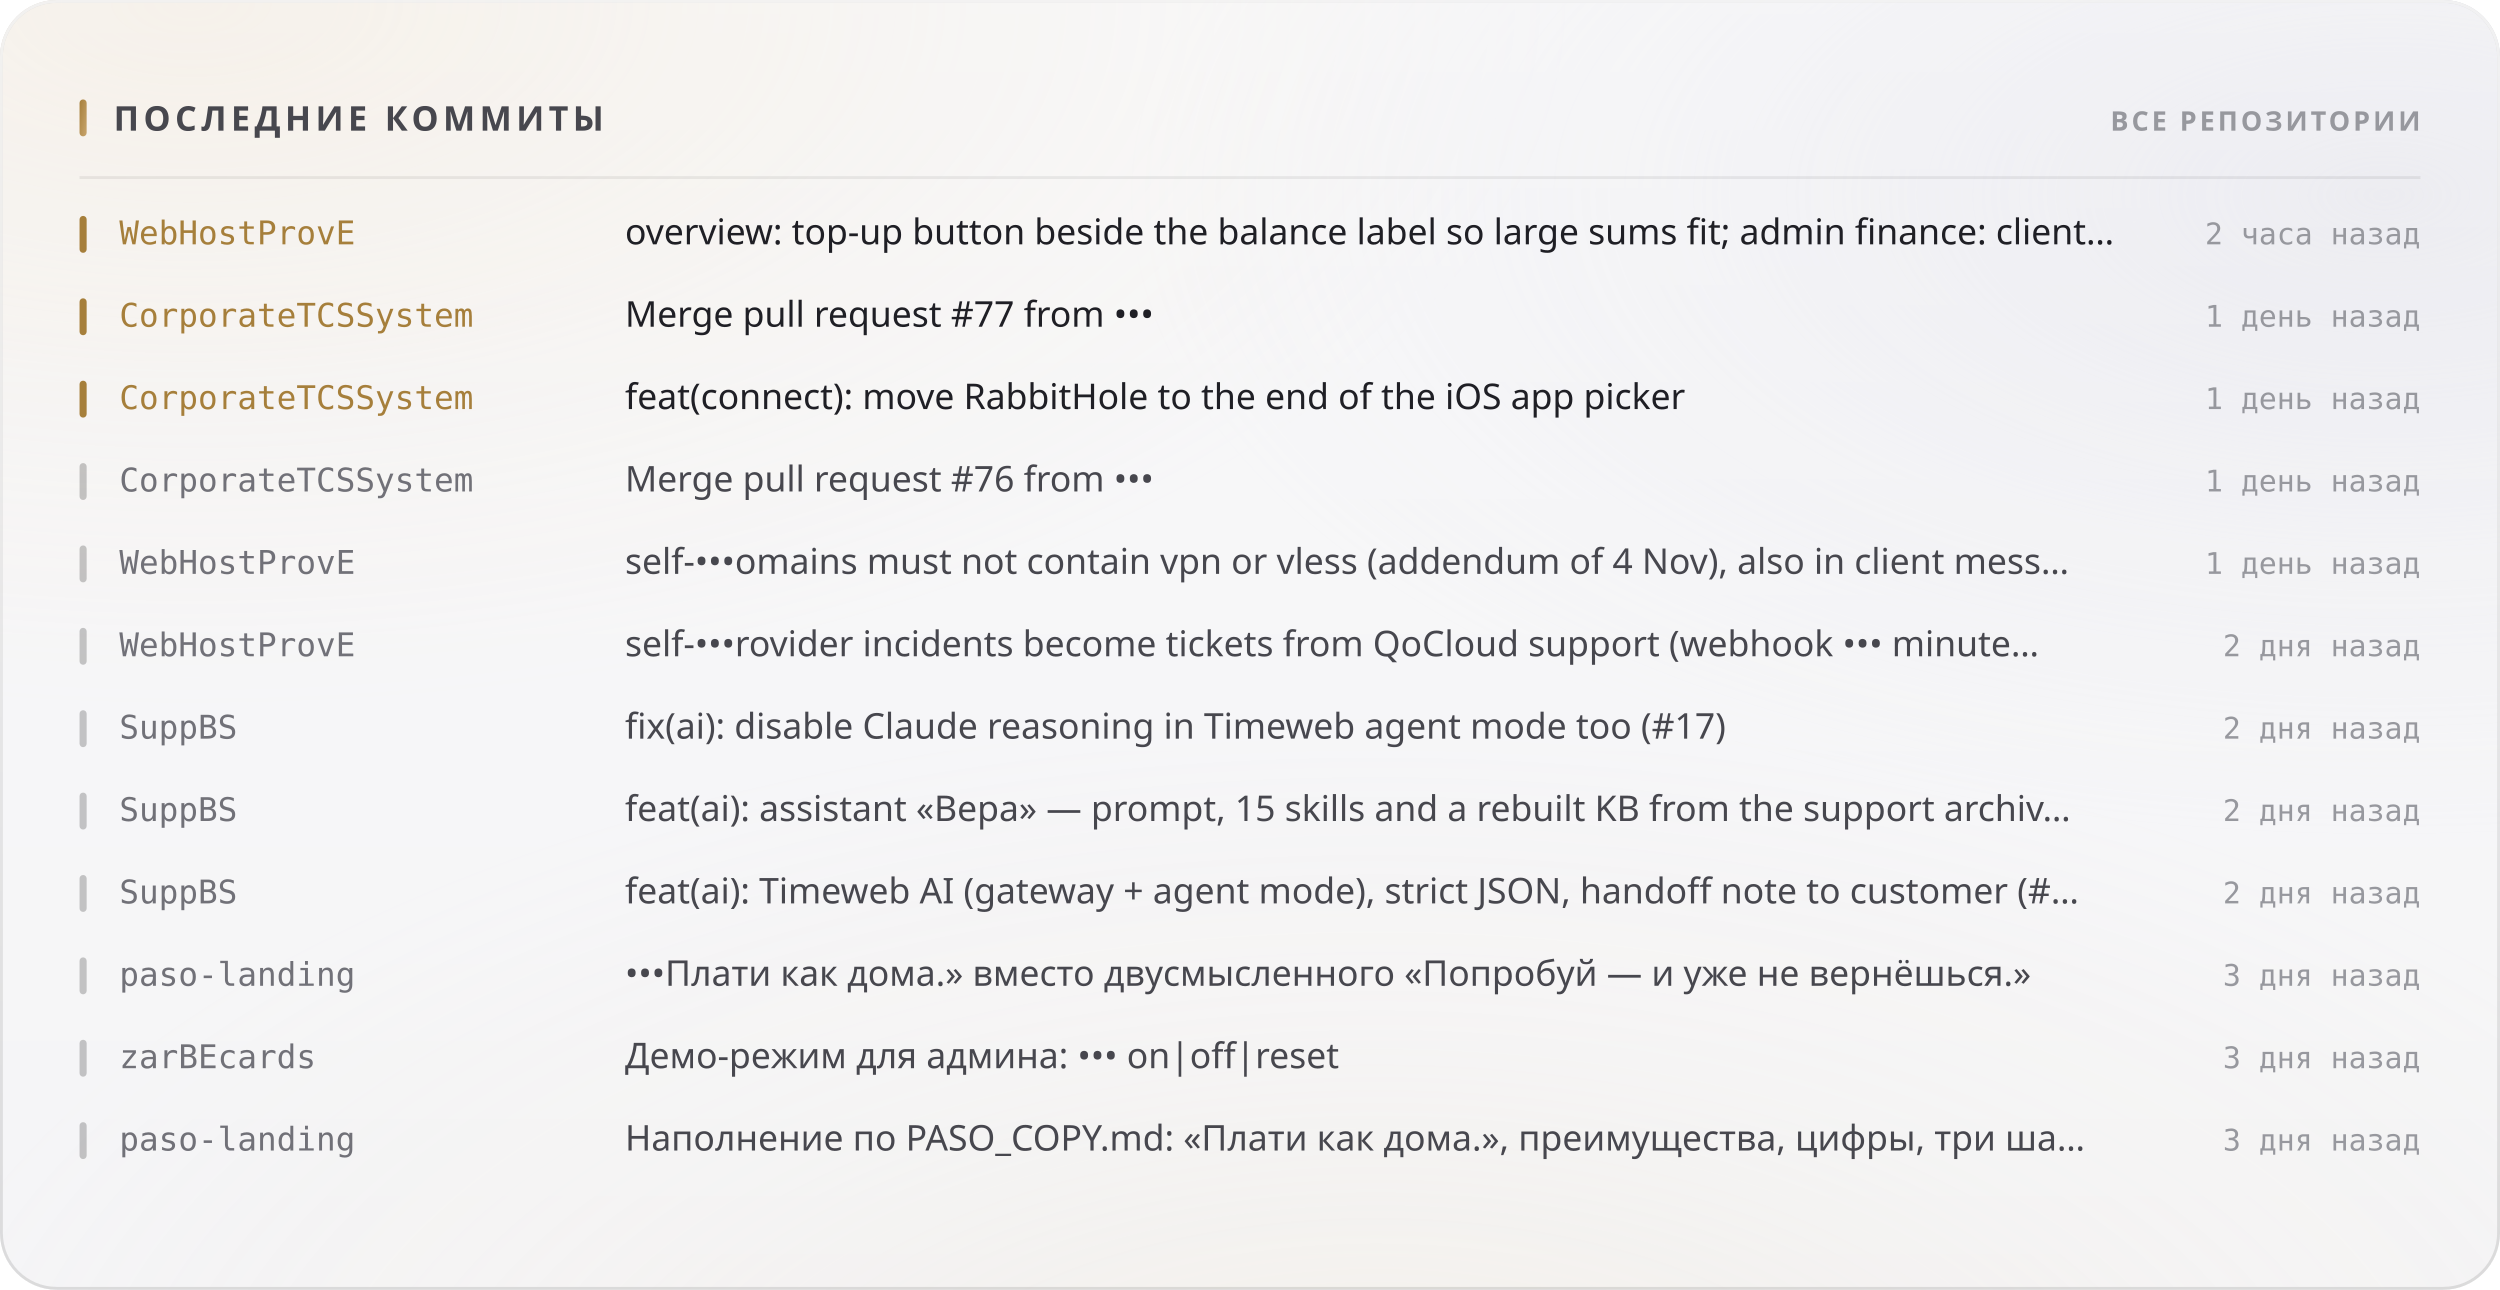
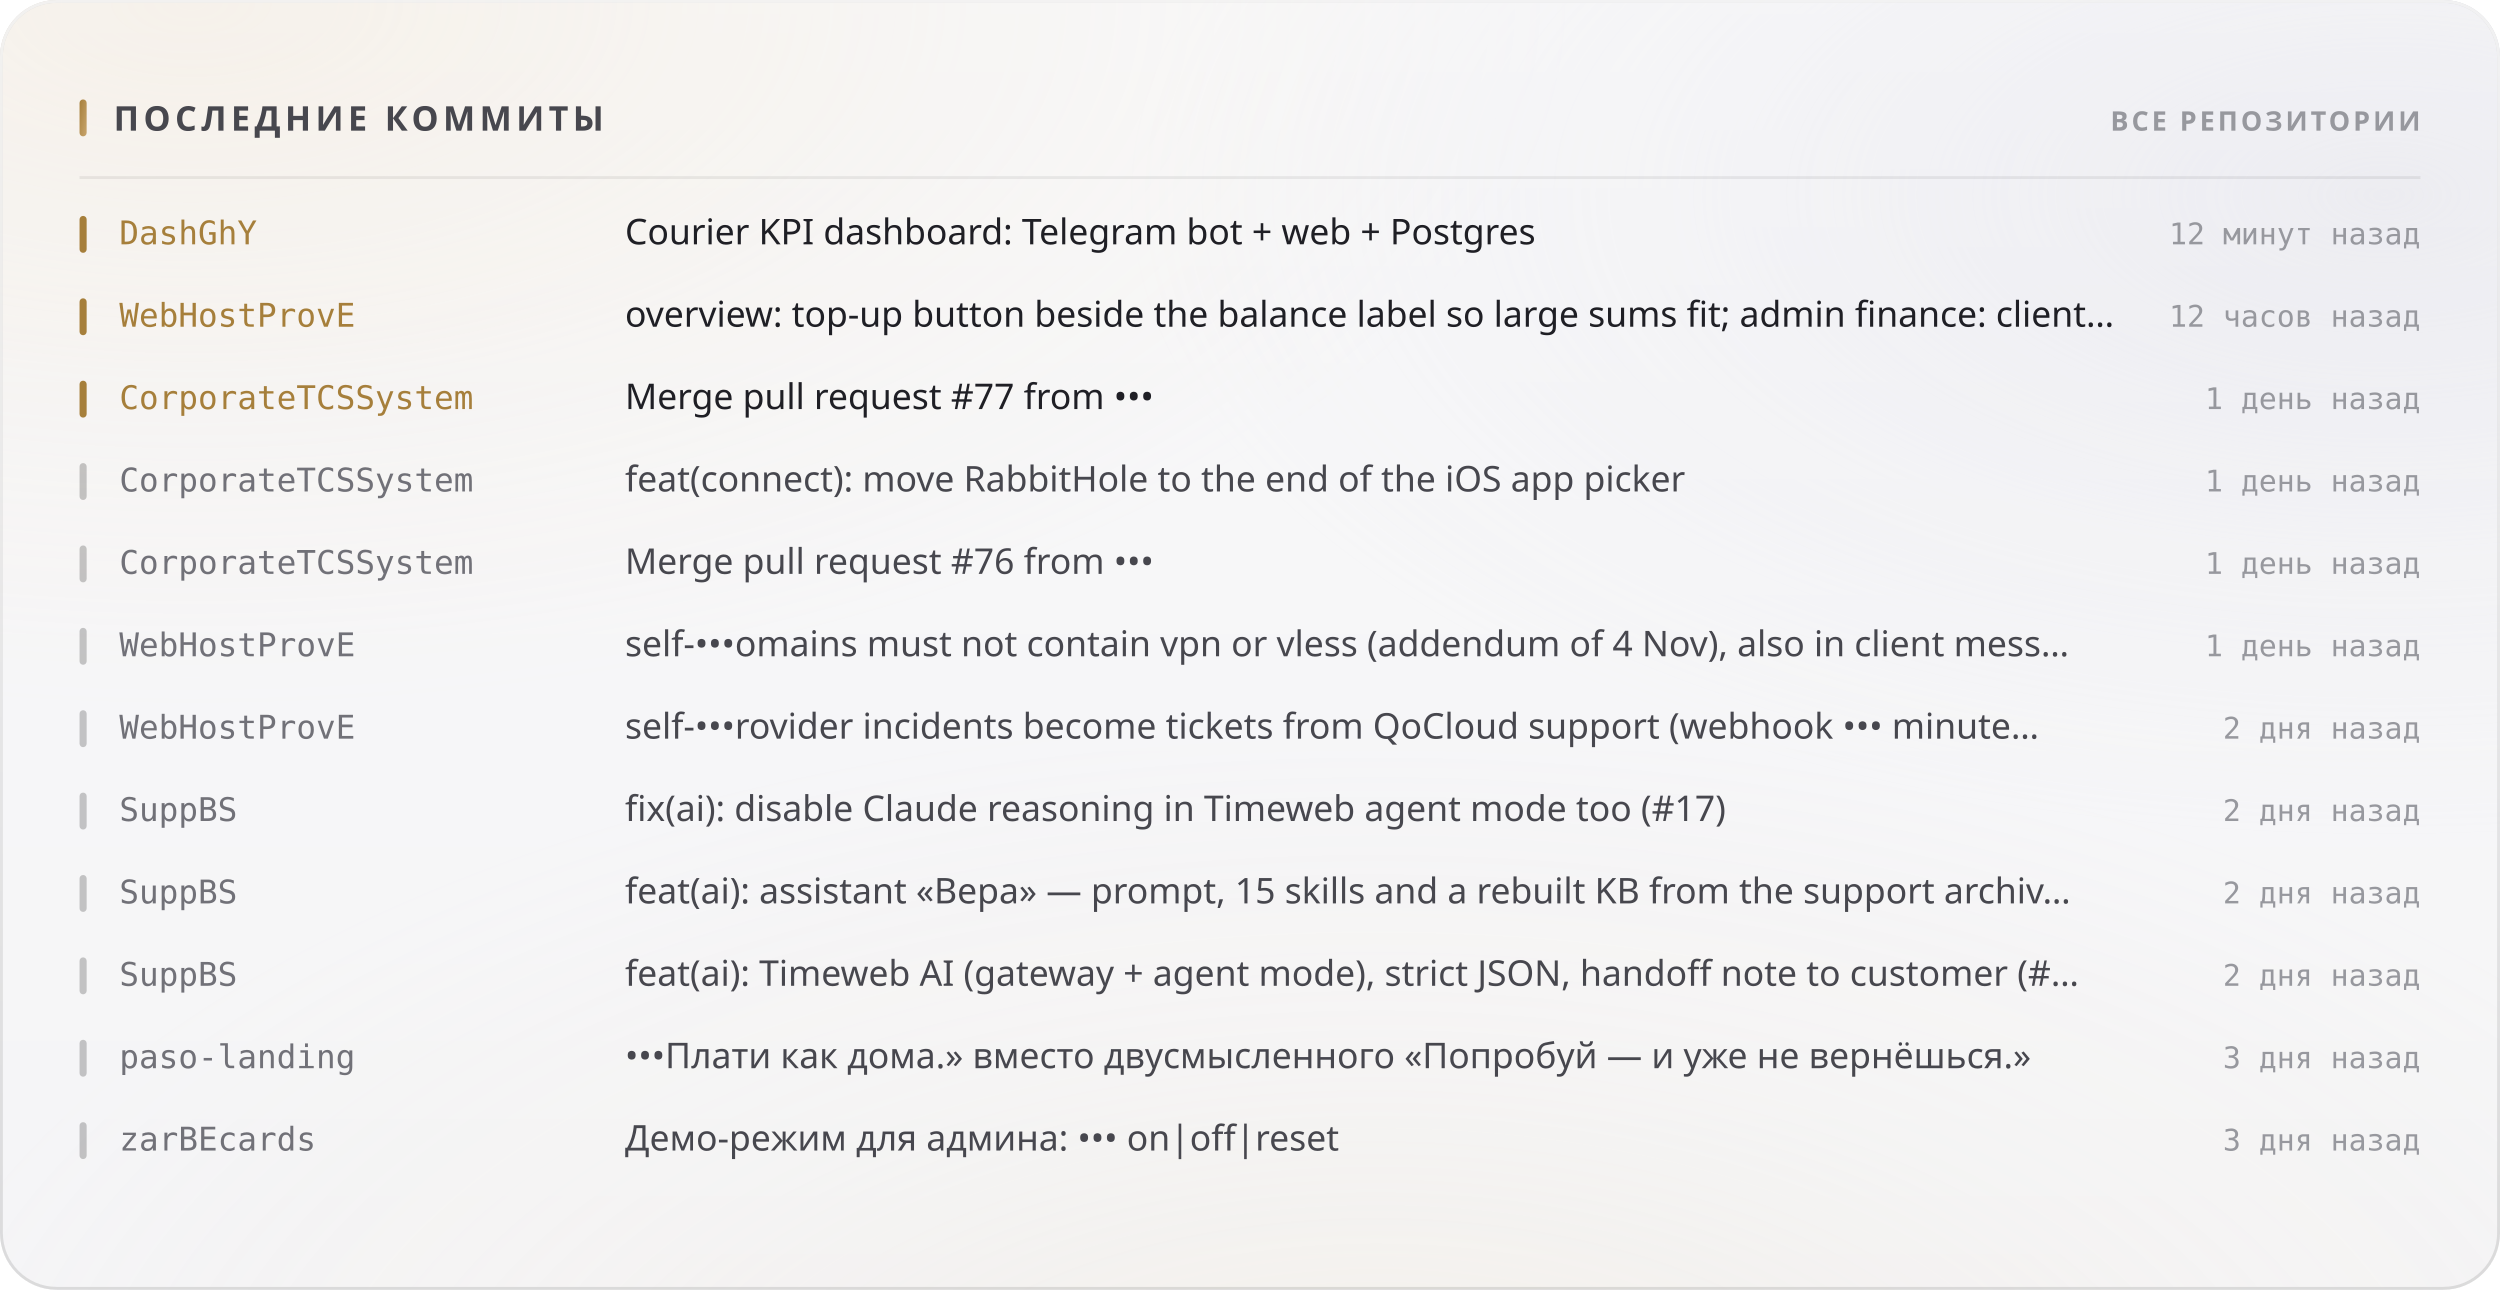
<svg xmlns="http://www.w3.org/2000/svg" width="880" height="454" viewBox="0 0 880 454" role="img">
  <style>
  text { font-family: -apple-system, BlinkMacSystemFont, 'Segoe UI', 'Noto Sans', Helvetica, Arial, sans-serif; }
  .mono { font-family: ui-monospace, 'SF Mono', 'Cascadia Mono', 'DejaVu Sans Mono', Menlo, Consolas, monospace; font-variant-numeric: tabular-nums; }
  .caps { letter-spacing: .1em; text-transform: uppercase; }

  @keyframes sheen  { from { transform: translateX(-120%); } to { transform: translateX(260%); } }
  @keyframes rise   { from { opacity: 0; transform: translateY(6px); } to { opacity: 1; transform: none; } }
  @keyframes slide  { from { opacity: 0; transform: translateX(-8px); } to { opacity: 1; transform: none; } }
  @keyframes grow   { from { transform: scaleY(0); } to { transform: scaleY(1); } }
  @keyframes widen  { from { transform: scaleX(0); } to { transform: scaleX(1); } }
  @keyframes draw   { from { stroke-dashoffset: 200; } to { stroke-dashoffset: 0; } }

  .sheen { animation: sheen 5.5s cubic-bezier(.45,0,.2,1) infinite; }
  .rise  { animation: rise .5s cubic-bezier(.16,1,.3,1) both; }
  .slide { animation: slide .42s cubic-bezier(.16,1,.3,1) both; }
  .bar   { transform-box: fill-box; transform-origin: 50% 100%;
           animation: grow .62s cubic-bezier(.16,1,.3,1) both; }
  .fill  { transform-box: fill-box; transform-origin: 0% 50%;
           animation: widen .8s cubic-bezier(.16,1,.3,1) both; }
  /* The hidden start state lives in the keyframes, never in the static rule.
     A renderer that ignores CSS animations then falls back to the FINISHED
     state — a drawn line, visible text — instead of an empty panel. */
  .spark { stroke-dasharray: 200;
           animation: draw 1.1s cubic-bezier(.16,1,.3,1) both; }

  @media (prefers-reduced-motion: reduce) {
    .sheen { animation: none; opacity: 0; }
    .rise, .slide, .bar, .fill, .spark { animation: none; opacity: 1; transform: none;
                                         stroke-dashoffset: 0; }
  }</style>
  <defs>
    <filter id="grain5" x="0" y="0" width="100%" height="100%">
      <feTurbulence type="fractalNoise" baseFrequency="0.85" numOctaves="3" stitchTiles="stitch" />
      <feColorMatrix type="saturate" values="0" />
    </filter>
    <linearGradient id="accent1" x1="0" y1="0" x2="1" y2="1">
      <stop offset="0%" stop-color="#a67f3b" />
      <stop offset="100%" stop-color="#c8a56c" />
    </linearGradient>
    <radialGradient id="aurora6" cx="0.08" cy="0" r="0.55">
      <stop offset="0%" stop-color="#e7c99a" stop-opacity="0.28" />
      <stop offset="55%" stop-color="#e7c99a" stop-opacity="0.098" />
      <stop offset="100%" stop-color="#e7c99a" stop-opacity="0" />
    </radialGradient>
    <radialGradient id="aurora7" cx="0.95" cy="0.15" r="0.5">
      <stop offset="0%" stop-color="#ccccdb" stop-opacity="0.45" />
      <stop offset="55%" stop-color="#ccccdb" stop-opacity="0.158" />
      <stop offset="100%" stop-color="#ccccdb" stop-opacity="0" />
    </radialGradient>
    <radialGradient id="aurora8" cx="0.55" cy="1.15" r="0.6">
      <stop offset="0%" stop-color="#ead4b3" stop-opacity="0.2" />
      <stop offset="55%" stop-color="#ead4b3" stop-opacity="0.07" />
      <stop offset="100%" stop-color="#ead4b3" stop-opacity="0" />
    </radialGradient>
    <linearGradient id="glass2" x1="0" y1="0" x2="0" y2="1">
      <stop offset="0%" stop-color="#ffffff" stop-opacity="0.42" />
      <stop offset="100%" stop-color="#ffffff" stop-opacity="0.16" />
    </linearGradient>
    <linearGradient id="rim3" x1="0" y1="0" x2="0" y2="1">
      <stop offset="0%" stop-color="#ffffff" stop-opacity="0.7" />
      <stop offset="100%" stop-color="#ffffff" stop-opacity="0.15" />
    </linearGradient>
    <linearGradient id="spec4" x1="0" y1="0" x2="1" y2="0">
      <stop offset="0%" stop-color="#ffffff" stop-opacity="0" />
      <stop offset="35%" stop-color="#ffffff" stop-opacity="0.72" />
      <stop offset="70%" stop-color="#ffffff" stop-opacity="0.252" />
      <stop offset="100%" stop-color="#ffffff" stop-opacity="0" />
    </linearGradient>
  </defs>
  <rect width="880" height="454" rx="20" fill="#f3f3f5" />
  <rect width="880" height="454" rx="20" fill="url(#aurora6)" />
  <rect width="880" height="454" rx="20" fill="url(#aurora7)" />
  <rect width="880" height="454" rx="20" fill="url(#aurora8)" />
  <rect width="880" height="454" rx="20" fill="url(#glass2)" />
  <rect width="880" height="454" rx="20" filter="url(#grain5)" opacity="0.06" style="mix-blend-mode:overlay" />
  <rect x=".5" y=".5" width="879" height="453" rx="19.5" fill="none" stroke="rgba(10,10,12,0.14)" />
  <rect x=".5" y=".5" width="879" height="453" rx="19.5" fill="none" stroke="url(#rim3)" />
  <path d="M20 1 H860" stroke="url(#spec4)" stroke-width="1.2" fill="none" />
  <rect x="28" y="35" width="2.5" height="13" rx="1.25" fill="url(#accent1)" />
  <text x="40" y="46" font-size="12" font-weight="700" fill="#47474e" letter-spacing="0.13em">ПОСЛЕДНИЕ КОММИТЫ</text>
  <text x="852" y="46" font-size="9.5" font-weight="600" fill="#97989e" text-anchor="end" letter-spacing="0.11em">ВСЕ РЕПОЗИТОРИИ</text>
  <path d="M28 62.5 H852" stroke="rgba(10,10,12,0.07)" stroke-width="1" />
  <g class="slide" opacity="1" style="">
    <rect x="28" y="76" width="2.5" height="13" rx="1.25" fill="#a67f3b" />
-     <text x="42" y="86" font-size="11.5" font-weight="500" fill="#a67f3b" class="mono">WebHostProvE</text>
-     <text x="220" y="86" font-size="12.5" font-weight="400" fill="#1f1f25">overview: top-up button beside the balance label so large sums fit; admin finance: client…</text>
-     <text x="852" y="86" font-size="10.5" font-weight="400" fill="#97989e" text-anchor="end" class="mono">2 часа назад</text>
+     <text x="42" y="86" font-size="11.5" font-weight="500" fill="#a67f3b" class="mono">DashGhY</text>
+     <text x="220" y="86" font-size="12.5" font-weight="400" fill="#1f1f25">Courier KPI dashboard: Telegram bot + web + Postgres</text>
+     <text x="852" y="86" font-size="10.5" font-weight="400" fill="#97989e" text-anchor="end" class="mono">12 минут назад</text>
  </g>
  <g class="slide" opacity="1" style=" animation-delay:0.022s;">
    <rect x="28" y="105" width="2.5" height="13" rx="1.25" fill="#a67f3b" />
-     <text x="42" y="115" font-size="11.5" font-weight="500" fill="#a67f3b" class="mono">CorporateTCSSystem</text>
-     <text x="220" y="115" font-size="12.5" font-weight="400" fill="#1f1f25">Merge pull request #77 from •••</text>
-     <text x="852" y="115" font-size="10.5" font-weight="400" fill="#97989e" text-anchor="end" class="mono">1 день назад</text>
+     <text x="42" y="115" font-size="11.5" font-weight="500" fill="#a67f3b" class="mono">WebHostProvE</text>
+     <text x="220" y="115" font-size="12.5" font-weight="400" fill="#1f1f25">overview: top-up button beside the balance label so large sums fit; admin finance: client…</text>
+     <text x="852" y="115" font-size="10.5" font-weight="400" fill="#97989e" text-anchor="end" class="mono">12 часов назад</text>
  </g>
  <g class="slide" opacity="1" style=" animation-delay:0.044s;">
    <rect x="28" y="134" width="2.5" height="13" rx="1.25" fill="#a67f3b" />
    <text x="42" y="144" font-size="11.5" font-weight="500" fill="#a67f3b" class="mono">CorporateTCSSystem</text>
-     <text x="220" y="144" font-size="12.5" font-weight="400" fill="#1f1f25">feat(connect): move RabbitHole to the end of the iOS app picker</text>
+     <text x="220" y="144" font-size="12.5" font-weight="400" fill="#1f1f25">Merge pull request #77 from •••</text>
    <text x="852" y="144" font-size="10.5" font-weight="400" fill="#97989e" text-anchor="end" class="mono">1 день назад</text>
  </g>
  <g class="slide" opacity="1" style=" animation-delay:0.066s;">
    <rect x="28" y="163" width="2.5" height="13" rx="1.25" fill="rgba(10,10,12,0.22)" />
    <text x="42" y="173" font-size="11.5" font-weight="500" fill="#717178" class="mono">CorporateTCSSystem</text>
-     <text x="220" y="173" font-size="12.5" font-weight="400" fill="#47474e">Merge pull request #76 from •••</text>
+     <text x="220" y="173" font-size="12.5" font-weight="400" fill="#47474e">feat(connect): move RabbitHole to the end of the iOS app picker</text>
    <text x="852" y="173" font-size="10.5" font-weight="400" fill="#97989e" text-anchor="end" class="mono">1 день назад</text>
  </g>
  <g class="slide" opacity="1" style=" animation-delay:0.088s;">
    <rect x="28" y="192" width="2.5" height="13" rx="1.25" fill="rgba(10,10,12,0.22)" />
-     <text x="42" y="202" font-size="11.5" font-weight="500" fill="#717178" class="mono">WebHostProvE</text>
-     <text x="220" y="202" font-size="12.5" font-weight="400" fill="#47474e">self-•••omains must not contain vpn or vless (addendum of 4 Nov), also in client mess…</text>
+     <text x="42" y="202" font-size="11.5" font-weight="500" fill="#717178" class="mono">CorporateTCSSystem</text>
+     <text x="220" y="202" font-size="12.5" font-weight="400" fill="#47474e">Merge pull request #76 from •••</text>
    <text x="852" y="202" font-size="10.5" font-weight="400" fill="#97989e" text-anchor="end" class="mono">1 день назад</text>
  </g>
  <g class="slide" opacity="1" style=" animation-delay:0.110s;">
    <rect x="28" y="221" width="2.5" height="13" rx="1.25" fill="rgba(10,10,12,0.22)" />
    <text x="42" y="231" font-size="11.5" font-weight="500" fill="#717178" class="mono">WebHostProvE</text>
-     <text x="220" y="231" font-size="12.5" font-weight="400" fill="#47474e">self-•••rovider incidents become tickets from QoCloud support (webhook ••• minute…</text>
-     <text x="852" y="231" font-size="10.5" font-weight="400" fill="#97989e" text-anchor="end" class="mono">2 дня назад</text>
+     <text x="220" y="231" font-size="12.5" font-weight="400" fill="#47474e">self-•••omains must not contain vpn or vless (addendum of 4 Nov), also in client mess…</text>
+     <text x="852" y="231" font-size="10.5" font-weight="400" fill="#97989e" text-anchor="end" class="mono">1 день назад</text>
  </g>
  <g class="slide" opacity="1" style=" animation-delay:0.132s;">
    <rect x="28" y="250" width="2.5" height="13" rx="1.25" fill="rgba(10,10,12,0.22)" />
-     <text x="42" y="260" font-size="11.5" font-weight="500" fill="#717178" class="mono">SuppBS</text>
-     <text x="220" y="260" font-size="12.5" font-weight="400" fill="#47474e">fix(ai): disable Claude reasoning in Timeweb agent mode too (#17)</text>
+     <text x="42" y="260" font-size="11.5" font-weight="500" fill="#717178" class="mono">WebHostProvE</text>
+     <text x="220" y="260" font-size="12.5" font-weight="400" fill="#47474e">self-•••rovider incidents become tickets from QoCloud support (webhook ••• minute…</text>
    <text x="852" y="260" font-size="10.5" font-weight="400" fill="#97989e" text-anchor="end" class="mono">2 дня назад</text>
  </g>
  <g class="slide" opacity="1" style=" animation-delay:0.154s;">
    <rect x="28" y="279" width="2.5" height="13" rx="1.25" fill="rgba(10,10,12,0.22)" />
    <text x="42" y="289" font-size="11.5" font-weight="500" fill="#717178" class="mono">SuppBS</text>
-     <text x="220" y="289" font-size="12.5" font-weight="400" fill="#47474e">feat(ai): assistant «Вера» — prompt, 15 skills and a rebuilt KB from the support archiv…</text>
+     <text x="220" y="289" font-size="12.5" font-weight="400" fill="#47474e">fix(ai): disable Claude reasoning in Timeweb agent mode too (#17)</text>
    <text x="852" y="289" font-size="10.5" font-weight="400" fill="#97989e" text-anchor="end" class="mono">2 дня назад</text>
  </g>
  <g class="slide" opacity="1" style=" animation-delay:0.176s;">
    <rect x="28" y="308" width="2.5" height="13" rx="1.25" fill="rgba(10,10,12,0.22)" />
    <text x="42" y="318" font-size="11.5" font-weight="500" fill="#717178" class="mono">SuppBS</text>
-     <text x="220" y="318" font-size="12.5" font-weight="400" fill="#47474e">feat(ai): Timeweb AI (gateway + agent mode), strict JSON, handoff note to customer (#…</text>
+     <text x="220" y="318" font-size="12.5" font-weight="400" fill="#47474e">feat(ai): assistant «Вера» — prompt, 15 skills and a rebuilt KB from the support archiv…</text>
    <text x="852" y="318" font-size="10.5" font-weight="400" fill="#97989e" text-anchor="end" class="mono">2 дня назад</text>
  </g>
  <g class="slide" opacity="1" style=" animation-delay:0.198s;">
    <rect x="28" y="337" width="2.5" height="13" rx="1.25" fill="rgba(10,10,12,0.22)" />
-     <text x="42" y="347" font-size="11.5" font-weight="500" fill="#717178" class="mono">paso-landing</text>
-     <text x="220" y="347" font-size="12.5" font-weight="400" fill="#47474e">•••Плати как дома.» вместо двусмысленного «Попробуй — и уже не вернёшься.»</text>
-     <text x="852" y="347" font-size="10.5" font-weight="400" fill="#97989e" text-anchor="end" class="mono">3 дня назад</text>
+     <text x="42" y="347" font-size="11.5" font-weight="500" fill="#717178" class="mono">SuppBS</text>
+     <text x="220" y="347" font-size="12.5" font-weight="400" fill="#47474e">feat(ai): Timeweb AI (gateway + agent mode), strict JSON, handoff note to customer (#…</text>
+     <text x="852" y="347" font-size="10.5" font-weight="400" fill="#97989e" text-anchor="end" class="mono">2 дня назад</text>
  </g>
  <g class="slide" opacity="1" style=" animation-delay:0.220s;">
    <rect x="28" y="366" width="2.5" height="13" rx="1.25" fill="rgba(10,10,12,0.22)" />
-     <text x="42" y="376" font-size="11.5" font-weight="500" fill="#717178" class="mono">zarBEcards</text>
-     <text x="220" y="376" font-size="12.5" font-weight="400" fill="#47474e">Демо-режим для админа: ••• on|off|reset</text>
+     <text x="42" y="376" font-size="11.5" font-weight="500" fill="#717178" class="mono">paso-landing</text>
+     <text x="220" y="376" font-size="12.5" font-weight="400" fill="#47474e">•••Плати как дома.» вместо двусмысленного «Попробуй — и уже не вернёшься.»</text>
    <text x="852" y="376" font-size="10.5" font-weight="400" fill="#97989e" text-anchor="end" class="mono">3 дня назад</text>
  </g>
  <g class="slide" opacity="1" style=" animation-delay:0.242s;">
    <rect x="28" y="395" width="2.5" height="13" rx="1.25" fill="rgba(10,10,12,0.22)" />
-     <text x="42" y="405" font-size="11.5" font-weight="500" fill="#717178" class="mono">paso-landing</text>
-     <text x="220" y="405" font-size="12.5" font-weight="400" fill="#47474e">Наполнение по PASO_COPY.md: «Плати как дома.», преимущества, цифры, три ша…</text>
+     <text x="42" y="405" font-size="11.5" font-weight="500" fill="#717178" class="mono">zarBEcards</text>
+     <text x="220" y="405" font-size="12.5" font-weight="400" fill="#47474e">Демо-режим для админа: ••• on|off|reset</text>
    <text x="852" y="405" font-size="10.5" font-weight="400" fill="#97989e" text-anchor="end" class="mono">3 дня назад</text>
  </g>
</svg>
